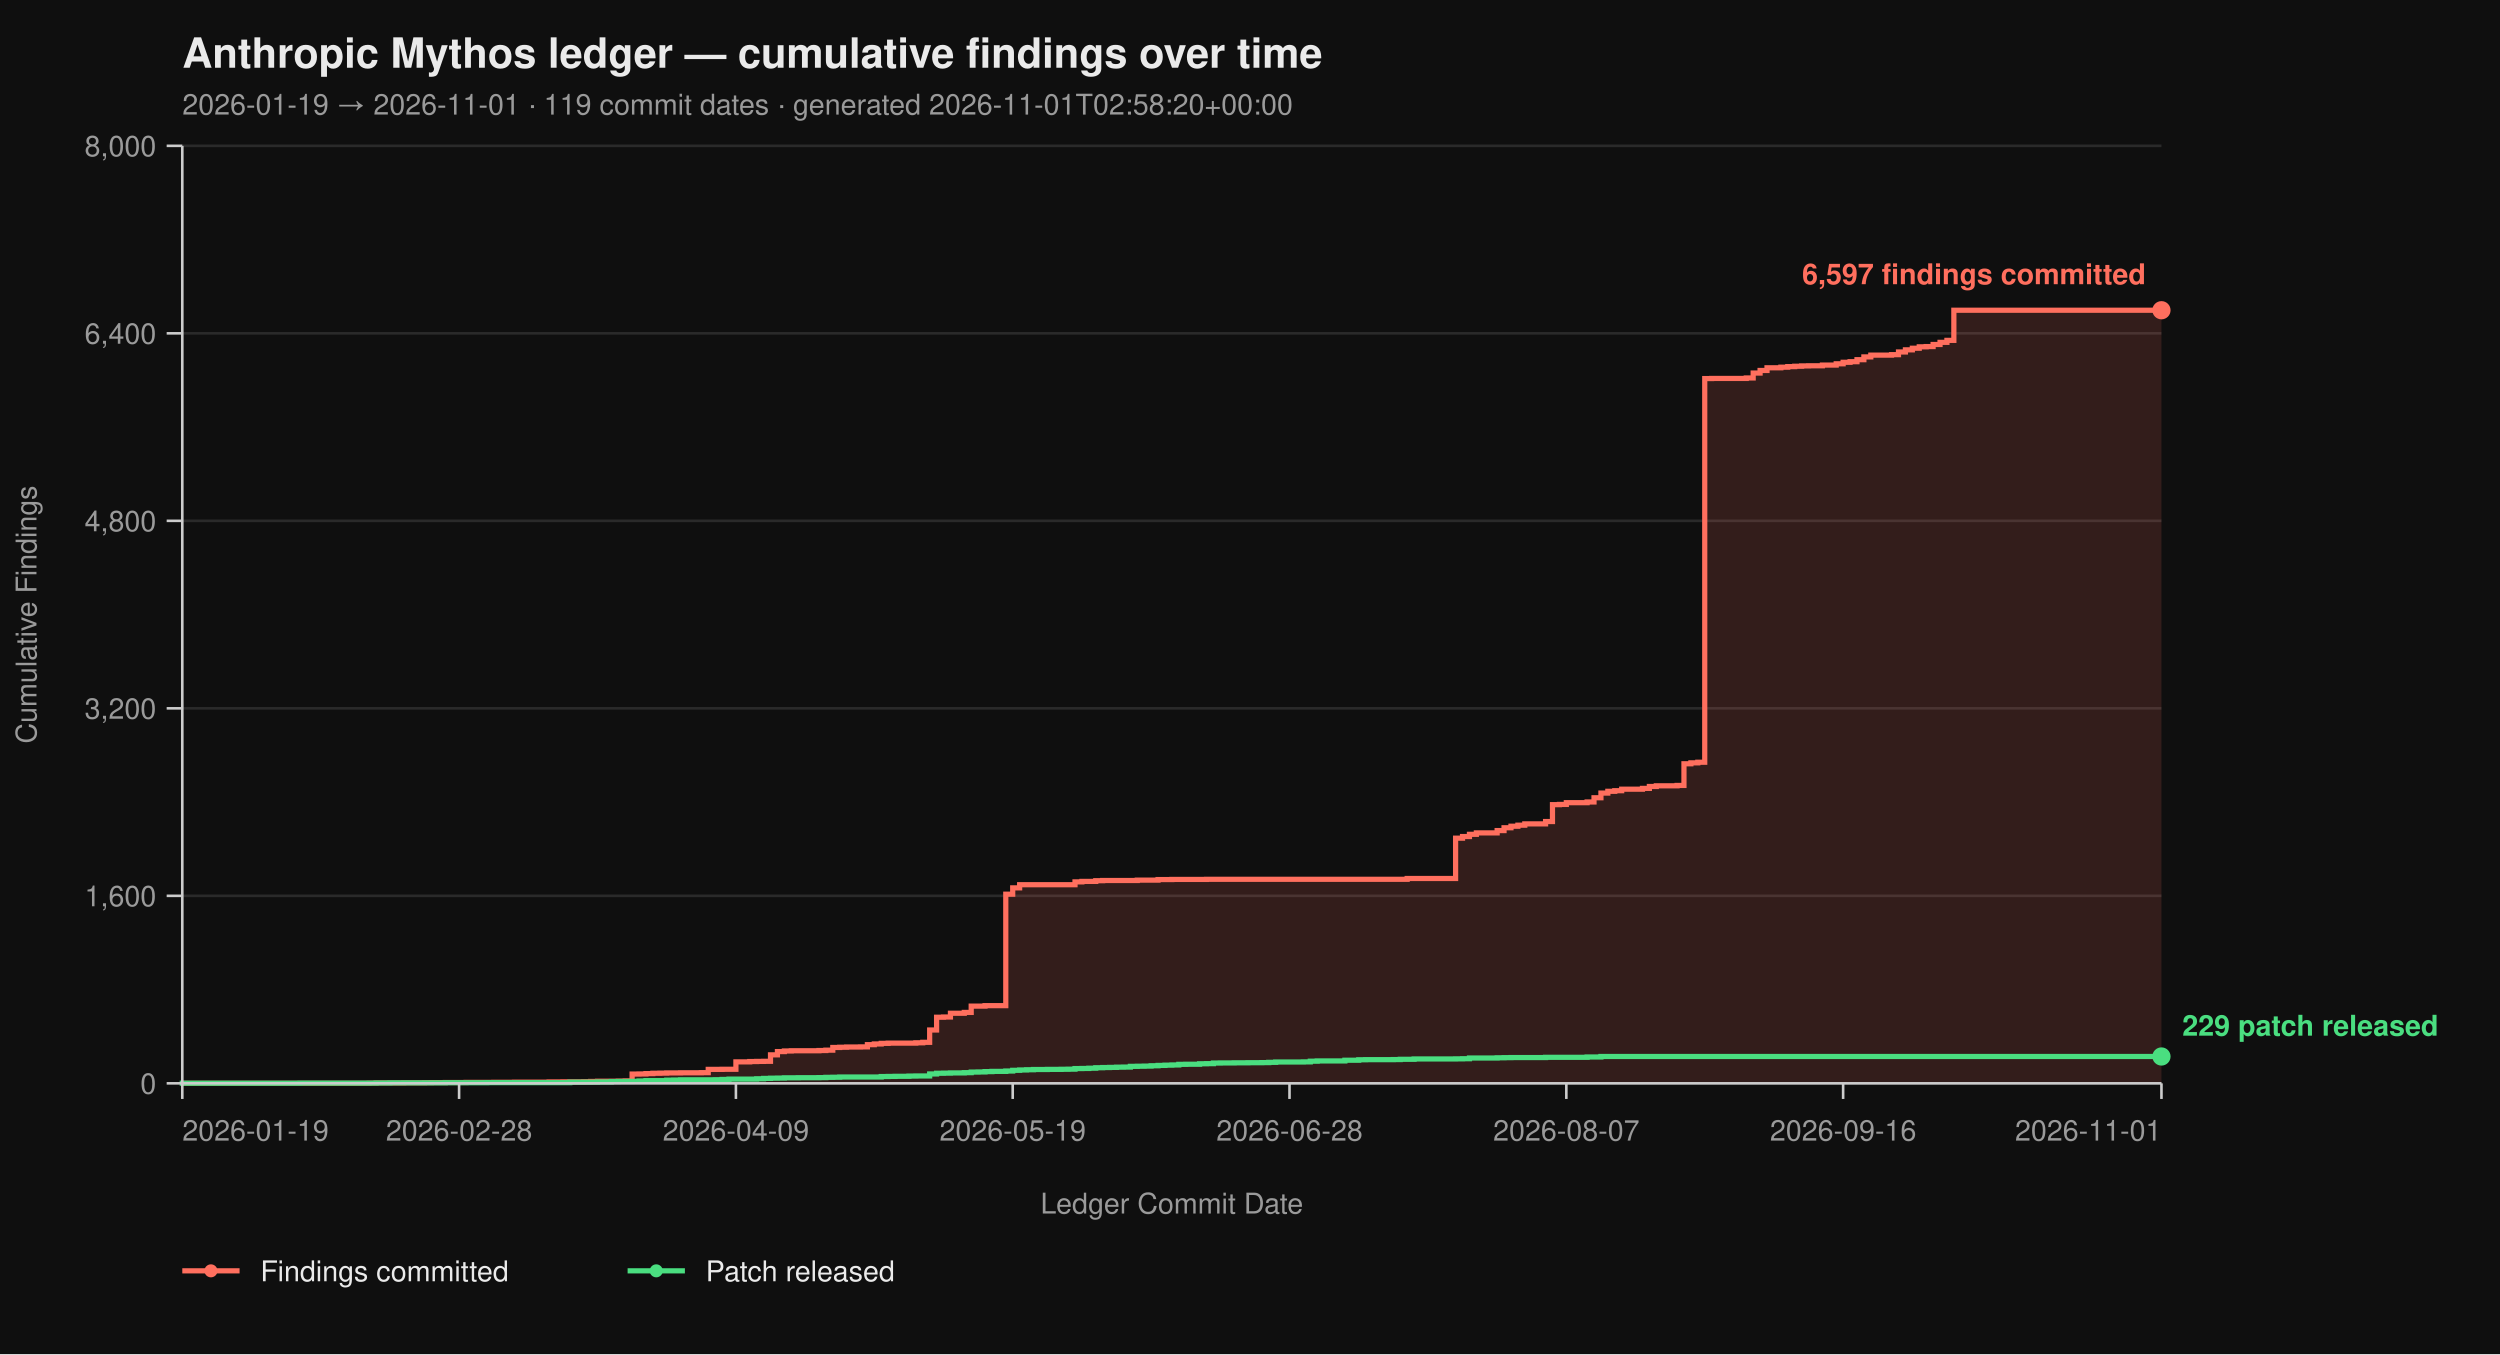
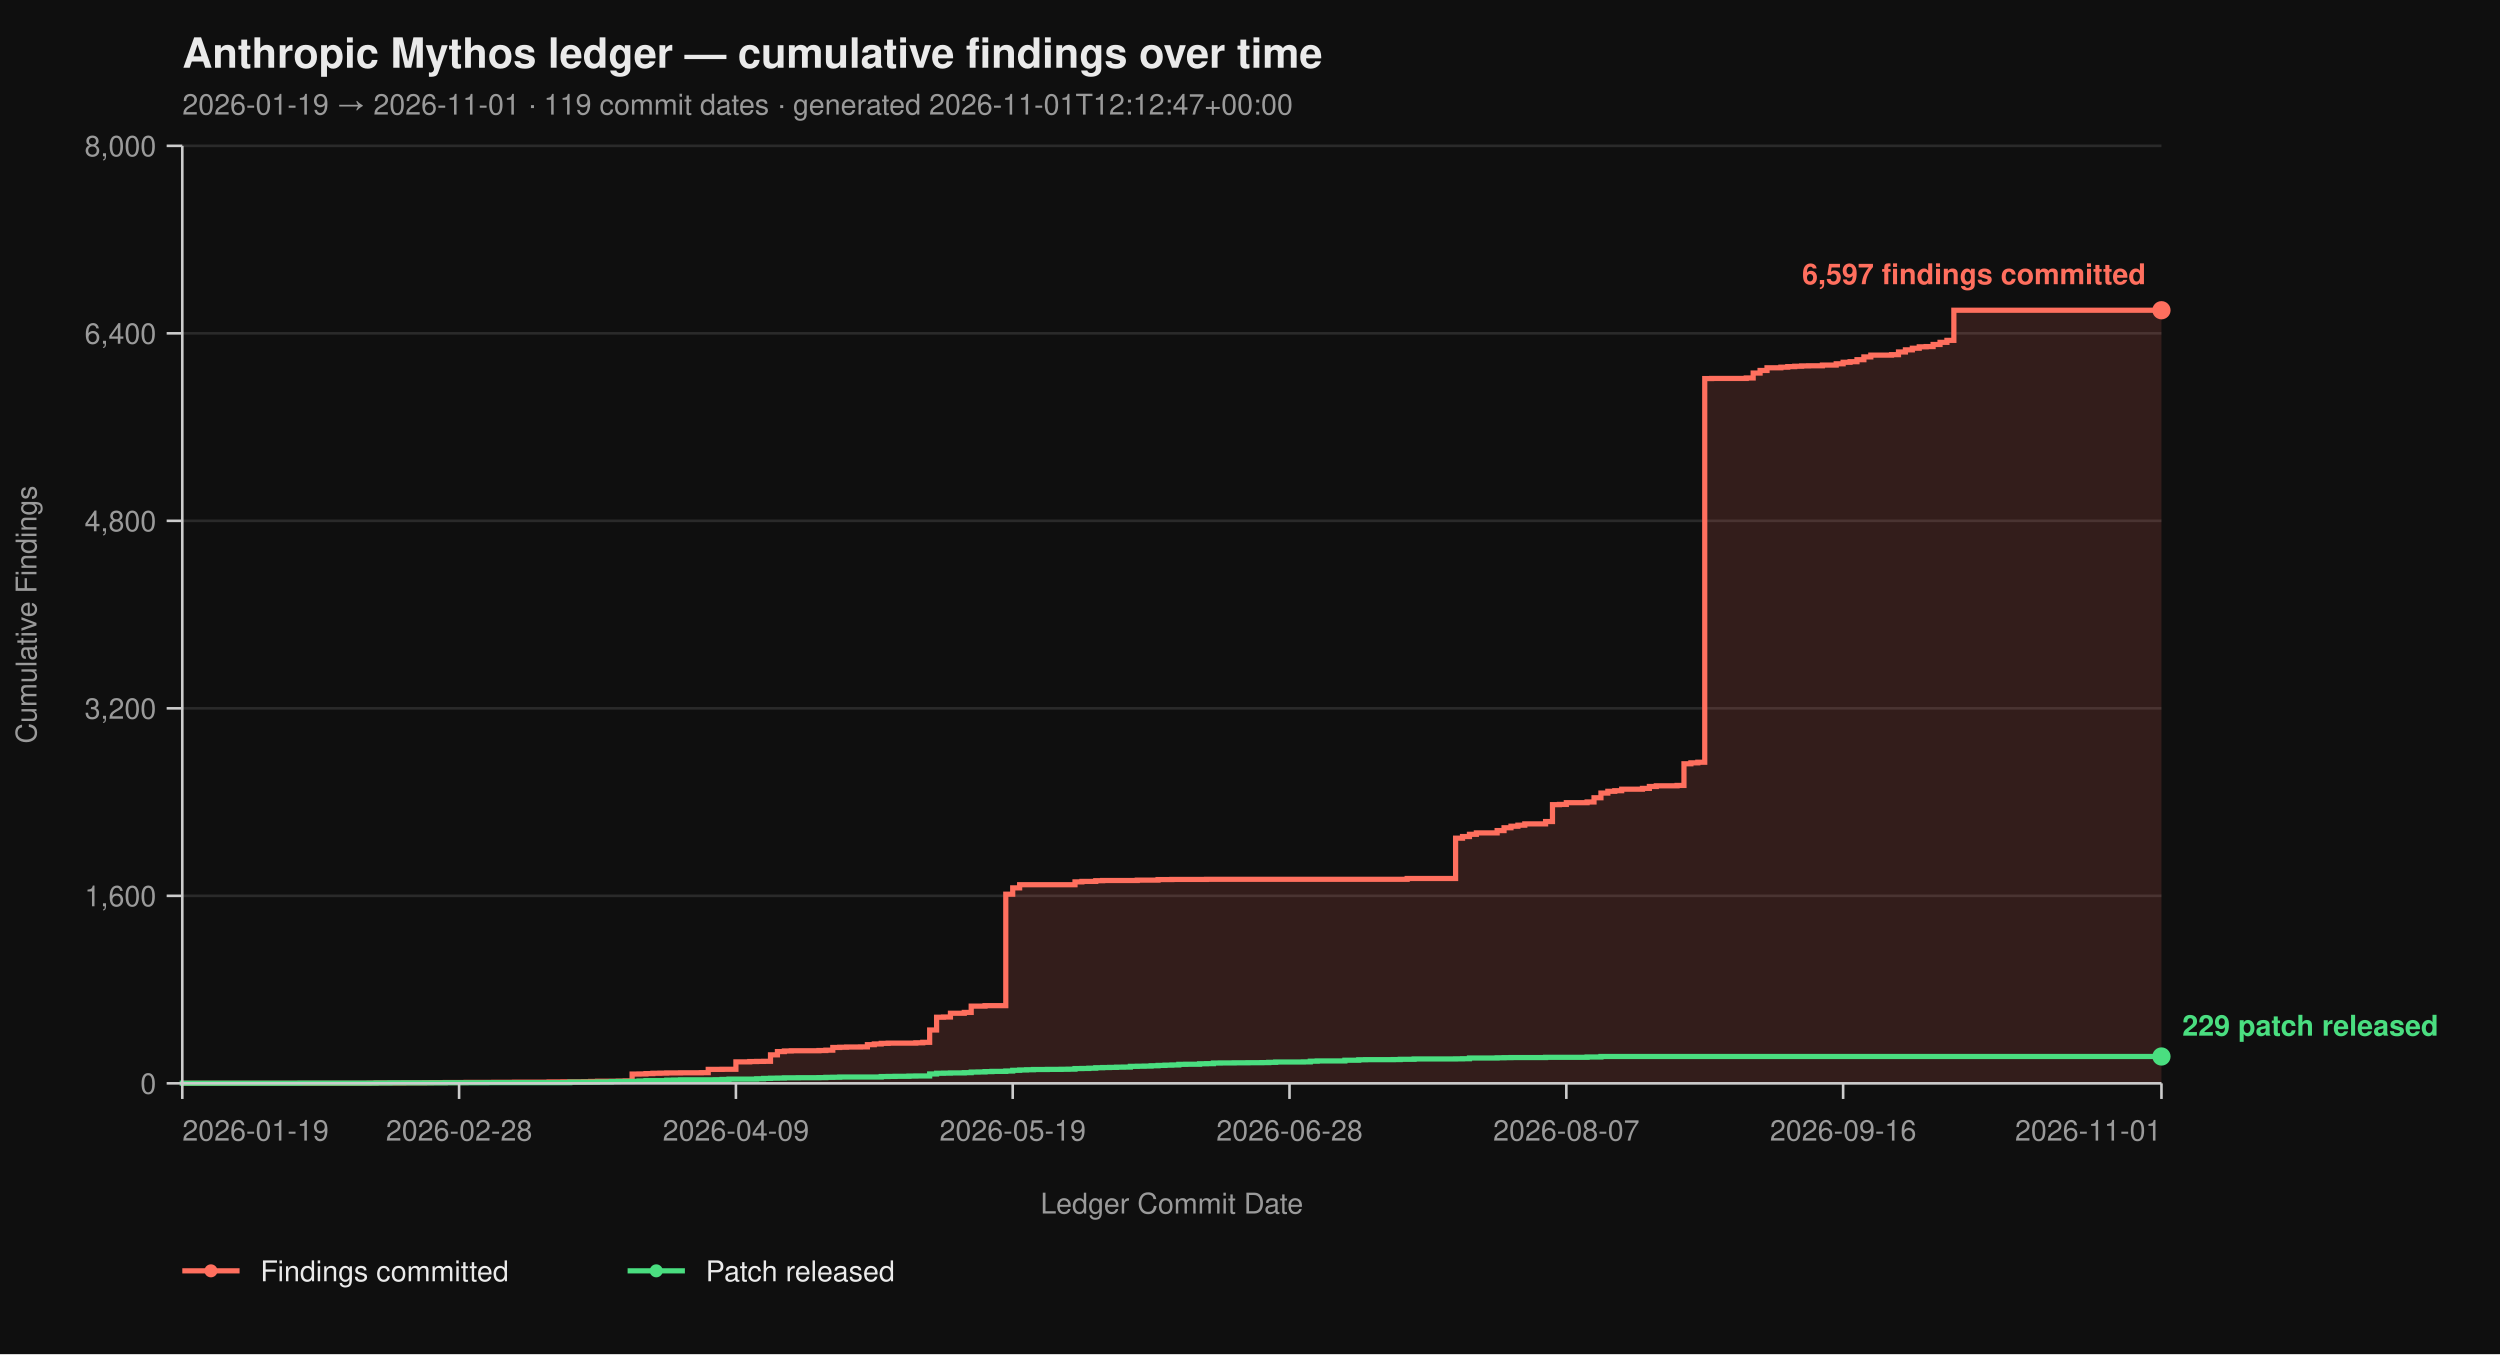
<svg xmlns="http://www.w3.org/2000/svg" viewBox="0 0 960 520" width="960" height="520" font-family="-apple-system, BlinkMacSystemFont, 'Segoe UI', Helvetica, Arial, sans-serif">
  <rect width="100%" height="100%" fill="#0f0f0f" />
  <text x="70" y="26" fill="#eaeaea" font-size="16" font-weight="700">Anthropic Mythos ledger — cumulative findings over time</text>
-   <text x="70" y="44" fill="#9a9a9a" font-size="11">2026-01-19 → 2026-11-01  ·  119 commit dates  ·  generated 2026-11-01T02:58:20+00:00</text>
+   <text x="70" y="44" fill="#9a9a9a" font-size="11">2026-01-19 → 2026-11-01  ·  119 commit dates  ·  generated 2026-11-01T12:12:47+00:00</text>
  <line x1="70" y1="416.00" x2="830" y2="416.00" stroke="#2a2a2a" stroke-width="1" />
  <line x1="70" y1="344.00" x2="830" y2="344.00" stroke="#2a2a2a" stroke-width="1" />
  <line x1="70" y1="272.00" x2="830" y2="272.00" stroke="#2a2a2a" stroke-width="1" />
  <line x1="70" y1="200.00" x2="830" y2="200.00" stroke="#2a2a2a" stroke-width="1" />
  <line x1="70" y1="128.00" x2="830" y2="128.00" stroke="#2a2a2a" stroke-width="1" />
  <line x1="70" y1="56.00" x2="830" y2="56.00" stroke="#2a2a2a" stroke-width="1" />
  <path d="M 70.00 416.00 L 141.75 416.00 L 141.75 415.95 L 144.41 415.95 L 144.41 415.87 L 155.03 415.87 L 155.03 415.82 L 163.01 415.82 L 163.01 415.77 L 165.66 415.77 L 165.66 415.73 L 170.98 415.73 L 170.98 415.69 L 178.95 415.69 L 178.95 415.64 L 189.58 415.64 L 189.58 415.60 L 197.55 415.60 L 197.55 415.55 L 210.84 415.55 L 210.84 415.46 L 216.15 415.46 L 216.15 415.42 L 224.13 415.42 L 224.13 415.37 L 226.78 415.37 L 226.78 415.28 L 229.44 415.28 L 229.44 415.19 L 237.41 415.19 L 237.41 415.14 L 240.07 415.14 L 240.07 415.06 L 242.73 415.06 L 242.73 412.44 L 245.38 412.44 L 245.38 412.40 L 248.04 412.40 L 248.04 412.26 L 250.70 412.26 L 250.70 412.13 L 253.36 412.13 L 253.36 412.08 L 256.01 412.08 L 256.01 412.00 L 261.33 412.00 L 261.33 411.95 L 269.30 411.95 L 269.30 411.90 L 271.96 411.90 L 271.96 410.64 L 277.27 410.64 L 277.27 410.60 L 282.59 410.60 L 282.59 407.76 L 287.90 407.76 L 287.90 407.63 L 290.56 407.63 L 290.56 407.58 L 293.22 407.58 L 293.22 407.54 L 295.87 407.54 L 295.87 405.06 L 298.53 405.06 L 298.53 403.81 L 301.19 403.81 L 301.19 403.58 L 303.85 403.58 L 303.85 403.49 L 314.48 403.49 L 314.48 403.40 L 317.13 403.40 L 317.13 403.26 L 319.79 403.26 L 319.79 402.23 L 322.45 402.23 L 322.45 402.14 L 325.10 402.14 L 325.10 402.05 L 330.42 402.05 L 330.42 402.00 L 333.08 402.00 L 333.08 401.15 L 335.73 401.15 L 335.73 400.88 L 338.39 400.88 L 338.39 400.65 L 341.05 400.65 L 341.05 400.56 L 351.68 400.56 L 351.68 400.43 L 354.34 400.43 L 354.34 400.25 L 356.99 400.25 L 356.99 395.52 L 359.65 395.52 L 359.65 390.62 L 362.31 390.62 L 362.31 390.53 L 364.97 390.53 L 364.97 389.09 L 370.28 389.09 L 370.28 388.77 L 372.94 388.77 L 372.94 386.35 L 378.25 386.35 L 378.25 386.17 L 386.22 386.17 L 386.22 343.37 L 388.88 343.37 L 388.88 340.94 L 391.54 340.94 L 391.54 339.73 L 412.80 339.73 L 412.80 338.64 L 415.45 338.64 L 415.45 338.46 L 420.77 338.46 L 420.77 338.19 L 423.43 338.19 L 423.43 338.11 L 436.71 338.11 L 436.71 337.97 L 444.69 337.97 L 444.69 337.75 L 450.00 337.75 L 450.00 337.70 L 463.29 337.70 L 463.29 337.65 L 540.35 337.65 L 540.35 337.34 L 558.95 337.34 L 558.95 321.86 L 561.61 321.86 L 561.61 321.23 L 564.27 321.23 L 564.27 320.38 L 566.92 320.38 L 566.92 319.83 L 574.90 319.83 L 574.90 318.94 L 577.55 318.94 L 577.55 317.86 L 580.21 317.86 L 580.21 317.27 L 582.87 317.27 L 582.87 316.87 L 585.52 316.87 L 585.52 316.37 L 593.50 316.37 L 593.50 315.47 L 596.15 315.47 L 596.15 308.99 L 598.81 308.99 L 598.81 308.90 L 601.47 308.90 L 601.47 308.23 L 609.44 308.23 L 609.44 307.96 L 612.10 307.96 L 612.10 306.34 L 614.76 306.34 L 614.76 304.54 L 617.41 304.54 L 617.41 303.86 L 620.07 303.86 L 620.07 303.63 L 622.73 303.63 L 622.73 303.05 L 630.70 303.05 L 630.70 302.74 L 633.36 302.74 L 633.36 302.01 L 636.01 302.01 L 636.01 301.75 L 643.99 301.75 L 643.99 301.61 L 646.64 301.61 L 646.64 293.29 L 649.30 293.29 L 649.30 292.93 L 651.96 292.93 L 651.96 292.70 L 654.62 292.70 L 654.62 145.37 L 657.27 145.37 L 657.27 145.32 L 670.56 145.32 L 670.56 145.14 L 673.22 145.14 L 673.22 143.25 L 675.87 143.25 L 675.87 142.26 L 678.53 142.26 L 678.53 141.23 L 683.85 141.23 L 683.85 141.00 L 686.50 141.00 L 686.50 140.78 L 689.16 140.78 L 689.16 140.64 L 691.82 140.64 L 691.82 140.51 L 694.48 140.51 L 694.48 140.46 L 699.79 140.46 L 699.79 140.19 L 705.10 140.19 L 705.10 139.70 L 707.76 139.70 L 707.76 139.12 L 710.42 139.12 L 710.42 138.89 L 713.08 138.89 L 713.08 138.12 L 715.73 138.12 L 715.73 137.05 L 718.39 137.05 L 718.39 136.37 L 726.36 136.37 L 726.36 136.19 L 729.02 136.19 L 729.02 135.16 L 731.68 135.16 L 731.68 134.34 L 734.34 134.34 L 734.34 133.72 L 736.99 133.72 L 736.99 133.18 L 739.65 133.18 L 739.65 133.08 L 742.31 133.08 L 742.31 132.28 L 744.97 132.28 L 744.97 131.46 L 747.62 131.46 L 747.62 130.70 L 750.28 130.70 L 750.28 119.13 L 830.00 119.13 L 830.00 416.00 Z" fill="#ff6f5e26" stroke="none" />
  <path d="M 70.00 416.00 L 141.75 416.00 L 141.75 415.95 L 144.41 415.95 L 144.41 415.87 L 155.03 415.87 L 155.03 415.82 L 163.01 415.82 L 163.01 415.77 L 165.66 415.77 L 165.66 415.73 L 170.98 415.73 L 170.98 415.69 L 178.95 415.69 L 178.95 415.64 L 189.58 415.64 L 189.58 415.60 L 197.55 415.60 L 197.55 415.55 L 210.84 415.55 L 210.84 415.46 L 216.15 415.46 L 216.15 415.42 L 224.13 415.42 L 224.13 415.37 L 226.78 415.37 L 226.78 415.28 L 229.44 415.28 L 229.44 415.19 L 237.41 415.19 L 237.41 415.14 L 240.07 415.14 L 240.07 415.06 L 242.73 415.06 L 242.73 412.44 L 245.38 412.44 L 245.38 412.40 L 248.04 412.40 L 248.04 412.26 L 250.70 412.26 L 250.70 412.13 L 253.36 412.13 L 253.36 412.08 L 256.01 412.08 L 256.01 412.00 L 261.33 412.00 L 261.33 411.95 L 269.30 411.95 L 269.30 411.90 L 271.96 411.90 L 271.96 410.64 L 277.27 410.64 L 277.27 410.60 L 282.59 410.60 L 282.59 407.76 L 287.90 407.76 L 287.90 407.63 L 290.56 407.63 L 290.56 407.58 L 293.22 407.58 L 293.22 407.54 L 295.87 407.54 L 295.87 405.06 L 298.53 405.06 L 298.53 403.81 L 301.19 403.81 L 301.19 403.58 L 303.85 403.58 L 303.85 403.49 L 314.48 403.49 L 314.48 403.40 L 317.13 403.40 L 317.13 403.26 L 319.79 403.26 L 319.79 402.23 L 322.45 402.23 L 322.45 402.14 L 325.10 402.14 L 325.10 402.05 L 330.42 402.05 L 330.42 402.00 L 333.08 402.00 L 333.08 401.15 L 335.73 401.15 L 335.73 400.88 L 338.39 400.88 L 338.39 400.65 L 341.05 400.65 L 341.05 400.56 L 351.68 400.56 L 351.68 400.43 L 354.34 400.43 L 354.34 400.25 L 356.99 400.25 L 356.99 395.52 L 359.65 395.52 L 359.65 390.62 L 362.31 390.62 L 362.31 390.53 L 364.97 390.53 L 364.97 389.09 L 370.28 389.09 L 370.28 388.77 L 372.94 388.77 L 372.94 386.35 L 378.25 386.35 L 378.25 386.17 L 386.22 386.17 L 386.22 343.37 L 388.88 343.37 L 388.88 340.94 L 391.54 340.94 L 391.54 339.73 L 412.80 339.73 L 412.80 338.64 L 415.45 338.64 L 415.45 338.46 L 420.77 338.46 L 420.77 338.19 L 423.43 338.19 L 423.43 338.11 L 436.71 338.11 L 436.71 337.97 L 444.69 337.97 L 444.69 337.75 L 450.00 337.75 L 450.00 337.70 L 463.29 337.70 L 463.29 337.65 L 540.35 337.65 L 540.35 337.34 L 558.95 337.34 L 558.95 321.86 L 561.61 321.86 L 561.61 321.23 L 564.27 321.23 L 564.27 320.38 L 566.92 320.38 L 566.92 319.83 L 574.90 319.83 L 574.90 318.94 L 577.55 318.94 L 577.55 317.86 L 580.21 317.86 L 580.21 317.27 L 582.87 317.27 L 582.87 316.87 L 585.52 316.87 L 585.52 316.37 L 593.50 316.37 L 593.50 315.47 L 596.15 315.47 L 596.15 308.99 L 598.81 308.99 L 598.81 308.90 L 601.47 308.90 L 601.47 308.23 L 609.44 308.23 L 609.44 307.96 L 612.10 307.96 L 612.10 306.34 L 614.76 306.34 L 614.76 304.54 L 617.41 304.54 L 617.41 303.86 L 620.07 303.86 L 620.07 303.63 L 622.73 303.63 L 622.73 303.05 L 630.70 303.05 L 630.70 302.74 L 633.36 302.74 L 633.36 302.01 L 636.01 302.01 L 636.01 301.75 L 643.99 301.75 L 643.99 301.61 L 646.64 301.61 L 646.64 293.29 L 649.30 293.29 L 649.30 292.93 L 651.96 292.93 L 651.96 292.70 L 654.62 292.70 L 654.62 145.37 L 657.27 145.37 L 657.27 145.32 L 670.56 145.32 L 670.56 145.14 L 673.22 145.14 L 673.22 143.25 L 675.87 143.25 L 675.87 142.26 L 678.53 142.26 L 678.53 141.23 L 683.85 141.23 L 683.85 141.00 L 686.50 141.00 L 686.50 140.78 L 689.16 140.78 L 689.16 140.64 L 691.82 140.64 L 691.82 140.51 L 694.48 140.51 L 694.48 140.46 L 699.79 140.46 L 699.79 140.19 L 705.10 140.19 L 705.10 139.70 L 707.76 139.70 L 707.76 139.12 L 710.42 139.12 L 710.42 138.89 L 713.08 138.89 L 713.08 138.12 L 715.73 138.12 L 715.73 137.05 L 718.39 137.05 L 718.39 136.37 L 726.36 136.37 L 726.36 136.19 L 729.02 136.19 L 729.02 135.16 L 731.68 135.16 L 731.68 134.34 L 734.34 134.34 L 734.34 133.72 L 736.99 133.72 L 736.99 133.18 L 739.65 133.18 L 739.65 133.08 L 742.31 133.08 L 742.31 132.28 L 744.97 132.28 L 744.97 131.46 L 747.62 131.46 L 747.62 130.70 L 750.28 130.70 L 750.28 119.13 L 830.00 119.13" fill="none" stroke="#ff6f5e" stroke-width="2" stroke-linejoin="miter" stroke-linecap="butt" />
  <path d="M 70.00 416.00 L 70.00 416.00 L 70.00 415.95 L 115.17 415.95 L 115.17 415.91 L 144.41 415.91 L 144.41 415.87 L 149.72 415.87 L 149.72 415.82 L 170.98 415.82 L 170.98 415.77 L 186.92 415.77 L 186.92 415.73 L 218.81 415.73 L 218.81 415.55 L 229.44 415.55 L 229.44 415.46 L 234.76 415.46 L 234.76 415.32 L 237.41 415.32 L 237.41 415.28 L 242.73 415.28 L 242.73 415.24 L 245.38 415.24 L 245.38 415.10 L 248.04 415.10 L 248.04 414.96 L 256.01 414.96 L 256.01 414.79 L 258.67 414.79 L 258.67 414.74 L 261.33 414.74 L 261.33 414.65 L 274.62 414.65 L 274.62 414.61 L 277.27 414.61 L 277.27 414.51 L 279.93 414.51 L 279.93 414.38 L 290.56 414.38 L 290.56 414.25 L 293.22 414.25 L 293.22 414.11 L 295.87 414.11 L 295.87 414.02 L 298.53 414.02 L 298.53 413.98 L 301.19 413.98 L 301.19 413.88 L 306.50 413.88 L 306.50 413.84 L 314.48 413.84 L 314.48 413.80 L 317.13 413.80 L 317.13 413.70 L 319.79 413.70 L 319.79 413.66 L 322.45 413.66 L 322.45 413.57 L 338.39 413.57 L 338.39 413.39 L 341.05 413.39 L 341.05 413.35 L 343.71 413.35 L 343.71 413.30 L 349.02 413.30 L 349.02 413.21 L 351.68 413.21 L 351.68 413.17 L 356.99 413.17 L 356.99 412.40 L 359.65 412.40 L 359.65 412.13 L 362.31 412.13 L 362.31 412.08 L 364.97 412.08 L 364.97 412.00 L 370.28 412.00 L 370.28 411.90 L 372.94 411.90 L 372.94 411.68 L 375.59 411.68 L 375.59 411.63 L 378.25 411.63 L 378.25 411.50 L 380.91 411.50 L 380.91 411.41 L 386.22 411.41 L 386.22 411.27 L 388.88 411.27 L 388.88 411.00 L 391.54 411.00 L 391.54 410.87 L 394.20 410.87 L 394.20 410.78 L 396.85 410.78 L 396.85 410.69 L 402.17 410.69 L 402.17 410.64 L 407.48 410.64 L 407.48 410.60 L 410.14 410.60 L 410.14 410.56 L 412.80 410.56 L 412.80 410.33 L 415.45 410.33 L 415.45 410.29 L 418.11 410.29 L 418.11 410.19 L 420.77 410.19 L 420.77 410.01 L 423.43 410.01 L 423.43 409.93 L 426.08 409.93 L 426.08 409.88 L 428.74 409.88 L 428.74 409.79 L 431.40 409.79 L 431.40 409.75 L 434.06 409.75 L 434.06 409.48 L 436.71 409.48 L 436.71 409.43 L 439.37 409.43 L 439.37 409.38 L 442.03 409.38 L 442.03 409.25 L 444.69 409.25 L 444.69 409.12 L 447.34 409.12 L 447.34 409.02 L 450.00 409.02 L 450.00 408.94 L 452.66 408.94 L 452.66 408.71 L 455.31 408.71 L 455.31 408.67 L 460.63 408.67 L 460.63 408.49 L 463.29 408.49 L 463.29 408.44 L 465.94 408.44 L 465.94 408.21 L 468.60 408.21 L 468.60 408.17 L 473.92 408.17 L 473.92 408.12 L 479.23 408.12 L 479.23 408.08 L 484.55 408.08 L 484.55 408.04 L 487.20 408.04 L 487.20 407.94 L 489.86 407.94 L 489.86 407.81 L 500.49 407.81 L 500.49 407.76 L 503.15 407.76 L 503.15 407.50 L 505.80 407.50 L 505.80 407.40 L 516.43 407.40 L 516.43 407.13 L 521.75 407.13 L 521.75 406.95 L 524.41 406.95 L 524.41 406.91 L 535.03 406.91 L 535.03 406.87 L 537.69 406.87 L 537.69 406.77 L 543.01 406.77 L 543.01 406.64 L 558.95 406.64 L 558.95 406.60 L 561.61 406.60 L 561.61 406.55 L 564.27 406.55 L 564.27 406.28 L 574.90 406.28 L 574.90 406.19 L 577.55 406.19 L 577.55 406.14 L 580.21 406.14 L 580.21 406.10 L 593.50 406.10 L 593.50 406.01 L 609.44 406.01 L 609.44 405.88 L 614.76 405.88 L 614.76 405.69 L 830.00 405.69" fill="none" stroke="#4ade80" stroke-width="2" stroke-linejoin="miter" stroke-linecap="butt" />
  <line x1="70" y1="56" x2="70" y2="416" stroke="#cccccc" stroke-width="1" />
  <line x1="70" y1="416" x2="830" y2="416" stroke="#cccccc" stroke-width="1" />
  <line x1="64" y1="416.00" x2="70" y2="416.00" stroke="#cccccc" stroke-width="1" />
  <line x1="64" y1="344.00" x2="70" y2="344.00" stroke="#cccccc" stroke-width="1" />
  <line x1="64" y1="272.00" x2="70" y2="272.00" stroke="#cccccc" stroke-width="1" />
  <line x1="64" y1="200.00" x2="70" y2="200.00" stroke="#cccccc" stroke-width="1" />
  <line x1="64" y1="128.00" x2="70" y2="128.00" stroke="#cccccc" stroke-width="1" />
  <line x1="64" y1="56.00" x2="70" y2="56.00" stroke="#cccccc" stroke-width="1" />
  <text x="60" y="420.00" text-anchor="end" fill="#9a9a9a" font-size="11">0</text>
  <text x="60" y="348.00" text-anchor="end" fill="#9a9a9a" font-size="11">1,600</text>
  <text x="60" y="276.00" text-anchor="end" fill="#9a9a9a" font-size="11">3,200</text>
  <text x="60" y="204.00" text-anchor="end" fill="#9a9a9a" font-size="11">4,800</text>
  <text x="60" y="132.00" text-anchor="end" fill="#9a9a9a" font-size="11">6,400</text>
  <text x="60" y="60.00" text-anchor="end" fill="#9a9a9a" font-size="11">8,000</text>
  <text x="14" y="236.00" fill="#9a9a9a" font-size="11" transform="rotate(-90 14 236.00)" text-anchor="middle">Cumulative Findings</text>
  <line x1="70.00" y1="416" x2="70.00" y2="422" stroke="#cccccc" stroke-width="1" />
  <line x1="176.29" y1="416" x2="176.29" y2="422" stroke="#cccccc" stroke-width="1" />
  <line x1="282.59" y1="416" x2="282.59" y2="422" stroke="#cccccc" stroke-width="1" />
  <line x1="388.88" y1="416" x2="388.88" y2="422" stroke="#cccccc" stroke-width="1" />
  <line x1="495.17" y1="416" x2="495.17" y2="422" stroke="#cccccc" stroke-width="1" />
  <line x1="601.47" y1="416" x2="601.47" y2="422" stroke="#cccccc" stroke-width="1" />
  <line x1="707.76" y1="416" x2="707.76" y2="422" stroke="#cccccc" stroke-width="1" />
  <line x1="830.00" y1="416" x2="830.00" y2="422" stroke="#cccccc" stroke-width="1" />
  <text x="70.00" y="438" text-anchor="start" fill="#9a9a9a" font-size="11">2026-01-19</text>
  <text x="176.29" y="438" text-anchor="middle" fill="#9a9a9a" font-size="11">2026-02-28</text>
  <text x="282.59" y="438" text-anchor="middle" fill="#9a9a9a" font-size="11">2026-04-09</text>
  <text x="388.88" y="438" text-anchor="middle" fill="#9a9a9a" font-size="11">2026-05-19</text>
  <text x="495.17" y="438" text-anchor="middle" fill="#9a9a9a" font-size="11">2026-06-28</text>
  <text x="601.47" y="438" text-anchor="middle" fill="#9a9a9a" font-size="11">2026-08-07</text>
  <text x="707.76" y="438" text-anchor="middle" fill="#9a9a9a" font-size="11">2026-09-16</text>
  <text x="830.00" y="438" text-anchor="end" fill="#9a9a9a" font-size="11">2026-11-01</text>
  <text x="450.00" y="466" fill="#9a9a9a" font-size="11" text-anchor="middle">Ledger Commit Date</text>
  <circle cx="830.00" cy="119.13" r="3.5" fill="#ff6f5e" />
  <text x="824.00" y="109.13" text-anchor="end" fill="#ff6f5e" font-size="11" font-weight="600">6,597 findings committed</text>
  <circle cx="830.00" cy="405.69" r="3.5" fill="#4ade80" />
  <text x="838.00" y="397.69" text-anchor="start" fill="#4ade80" font-size="11" font-weight="600">229 patch released</text>
  <line x1="70" y1="488" x2="92" y2="488" stroke="#ff6f5e" stroke-width="2" />
  <circle cx="81" cy="488" r="2.5" fill="#ff6f5e" />
  <text x="100" y="492" fill="#eaeaea" font-size="11">Findings committed</text>
  <line x1="241.0" y1="488" x2="263.0" y2="488" stroke="#4ade80" stroke-width="2" />
  <circle cx="252.0" cy="488" r="2.5" fill="#4ade80" />
  <text x="271.0" y="492" fill="#eaeaea" font-size="11">Patch released</text>
</svg>
